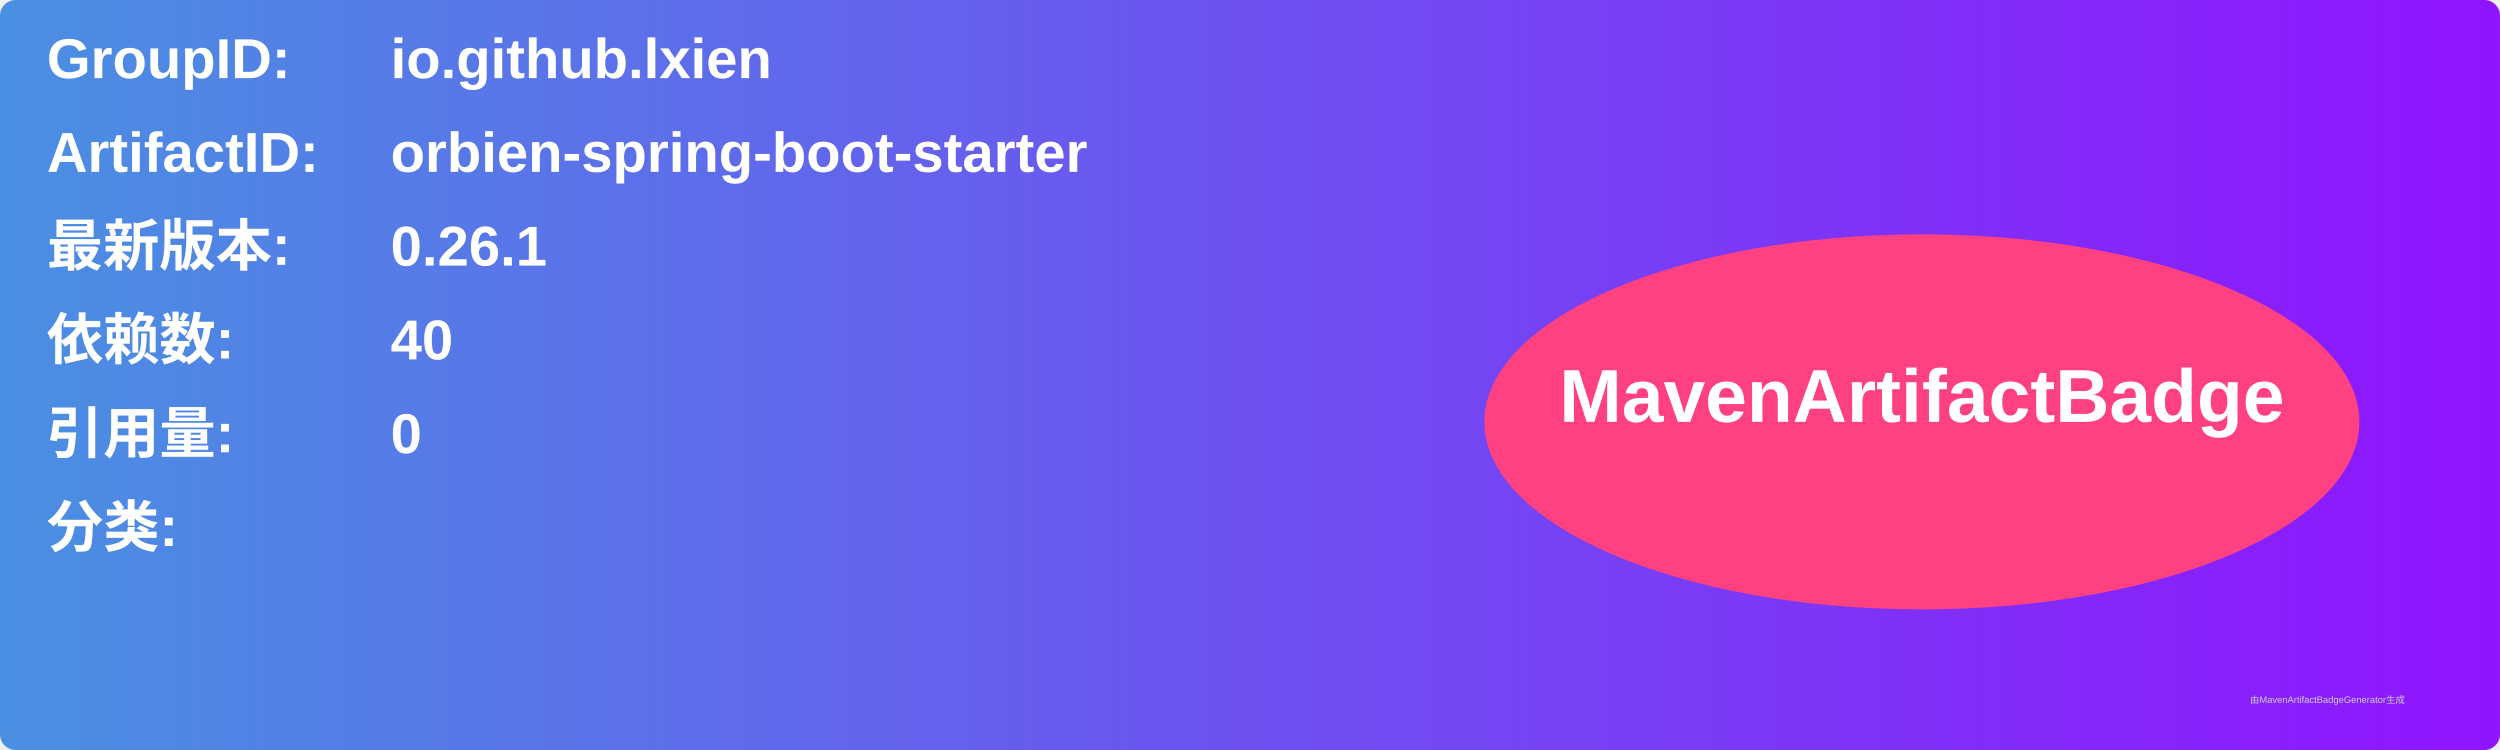
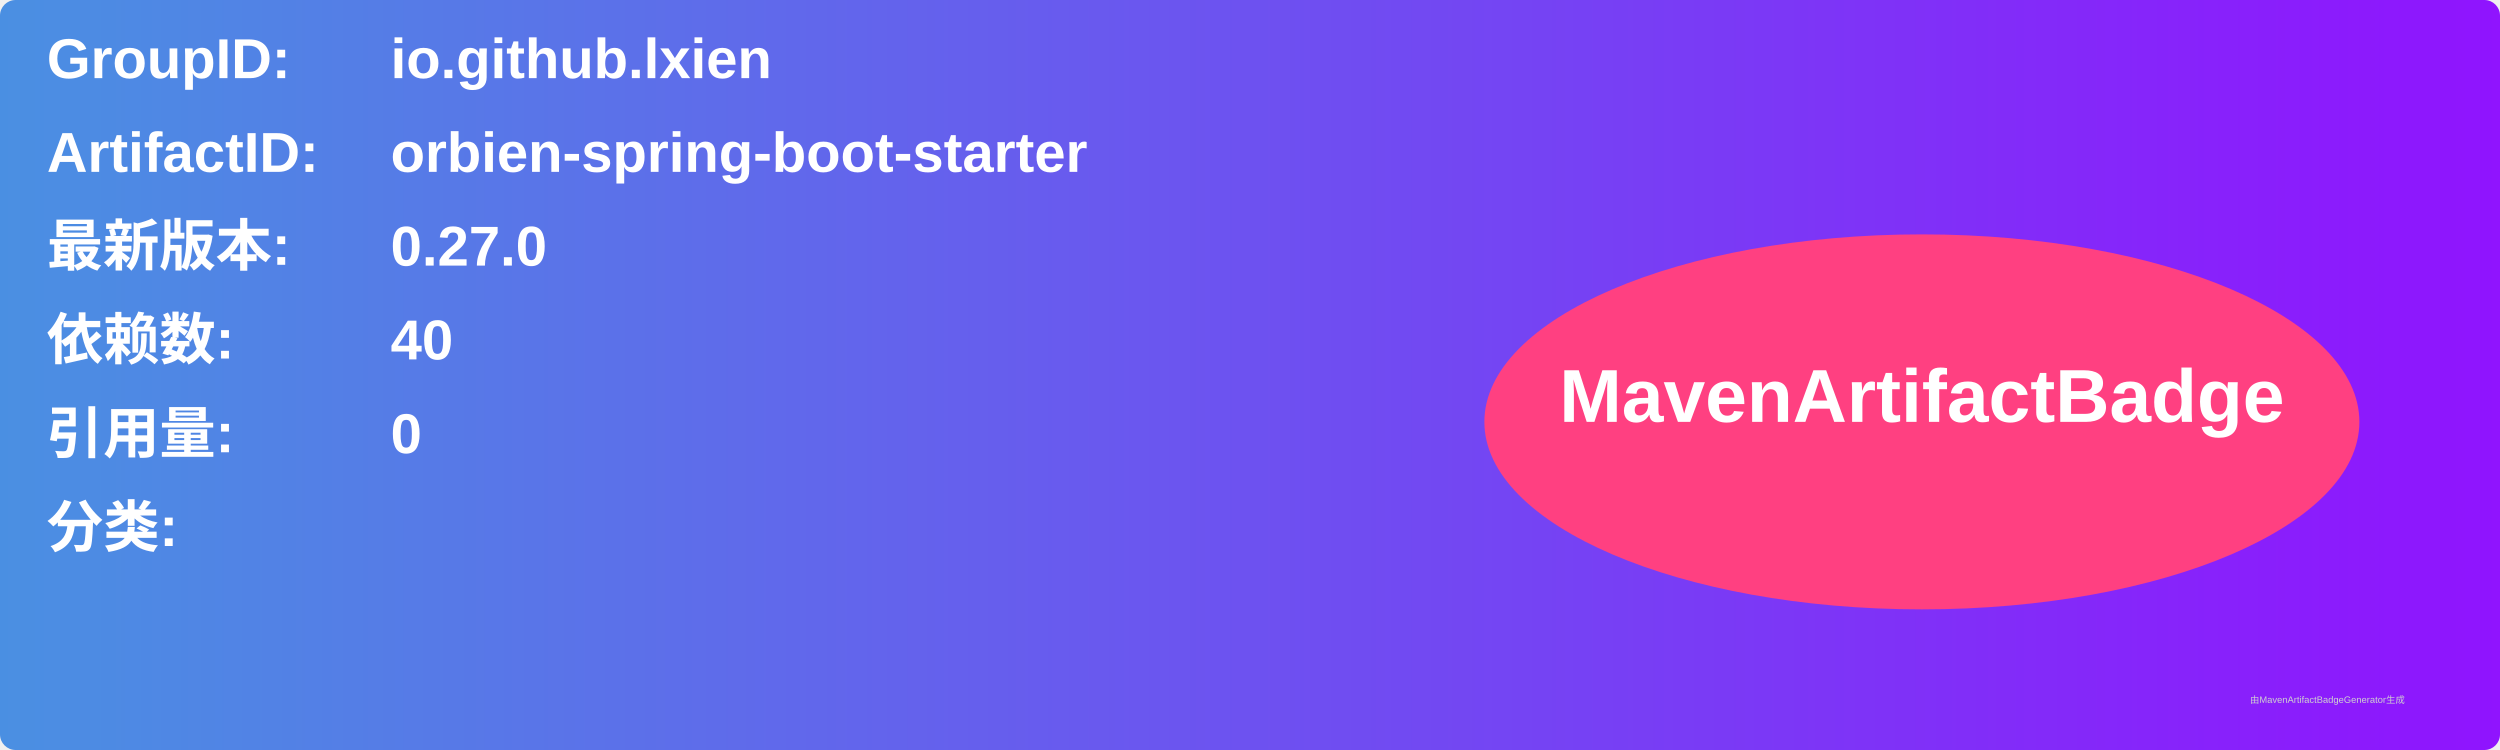
<svg xmlns="http://www.w3.org/2000/svg" width="800" height="240" viewBox="0 0 800 240">
  <linearGradient id="grad" x1="0%" y1="0%" x2="100%" y2="0%">
    <stop offset="0%" stop-color="#4a90e2" />
    <stop offset="100%" stop-color="#9013fe" />
  </linearGradient>
  <rect width="100%" height="100%" rx="5" ry="5" fill="url(#grad)" />
  <g transform="translate(15, 15)">
    <text x="0" y="10" font-family="Arial" font-size="18" fill="white" font-weight="bold" width="260">GroupID:</text>
    <text x="110" y="10" font-family="Arial" font-size="18" fill="white" font-weight="bold" width="460">io.github.lxien</text>
    <text x="0" y="40" font-family="Arial" font-size="18" fill="white" font-weight="bold" width="260">ArtifactID:</text>
    <text x="110" y="40" font-family="Arial" font-size="18" fill="white" font-weight="bold" width="460">orbien-spring-boot-starter</text>
    <text x="0" y="70" font-family="Arial" font-size="18" fill="white" font-weight="bold">最新版本:</text>
    <text x="110" y="70" font-family="Arial" font-size="18" fill="white" font-weight="bold">
-       <tspan font-weight="bold">0.26.1</tspan>
+       <tspan font-weight="bold">0.27.0</tspan>
    </text>
    <text x="0" y="100" font-family="Arial" font-size="18" fill="white" font-weight="bold">依赖数: </text>
    <text x="110" y="100" font-family="Arial" font-size="18" fill="white">
      <tspan font-weight="bold">40</tspan>
    </text>
    <text x="0" y="130" font-family="Arial" font-size="18" fill="white" font-weight="bold">引用量: </text>
    <text x="110" y="130" font-family="Arial" font-size="18" fill="white">
      <tspan font-weight="bold">0</tspan>
    </text>
    <text x="0" y="160" font-family="Arial" font-size="18" fill="white" font-weight="bold">分类:</text>
    <text x="10" y="190" font-family="Arial" font-size="10" fill="white">
      <tspan font-weight="bold" />
    </text>
    <ellipse cx="600" cy="120" rx="140" ry="60" fill="#ff4081" />
    <text x="600" y="120" text-anchor="middle" font-family="Arial" font-size="24" fill="white" font-weight="bold">MavenArtifactBadge</text>
  </g>
  <text x="720" y="225" font-family="Arial" font-size="3" fill="#d0d0d0">由MavenArtifactBadgeGenerator生成</text>
</svg>
